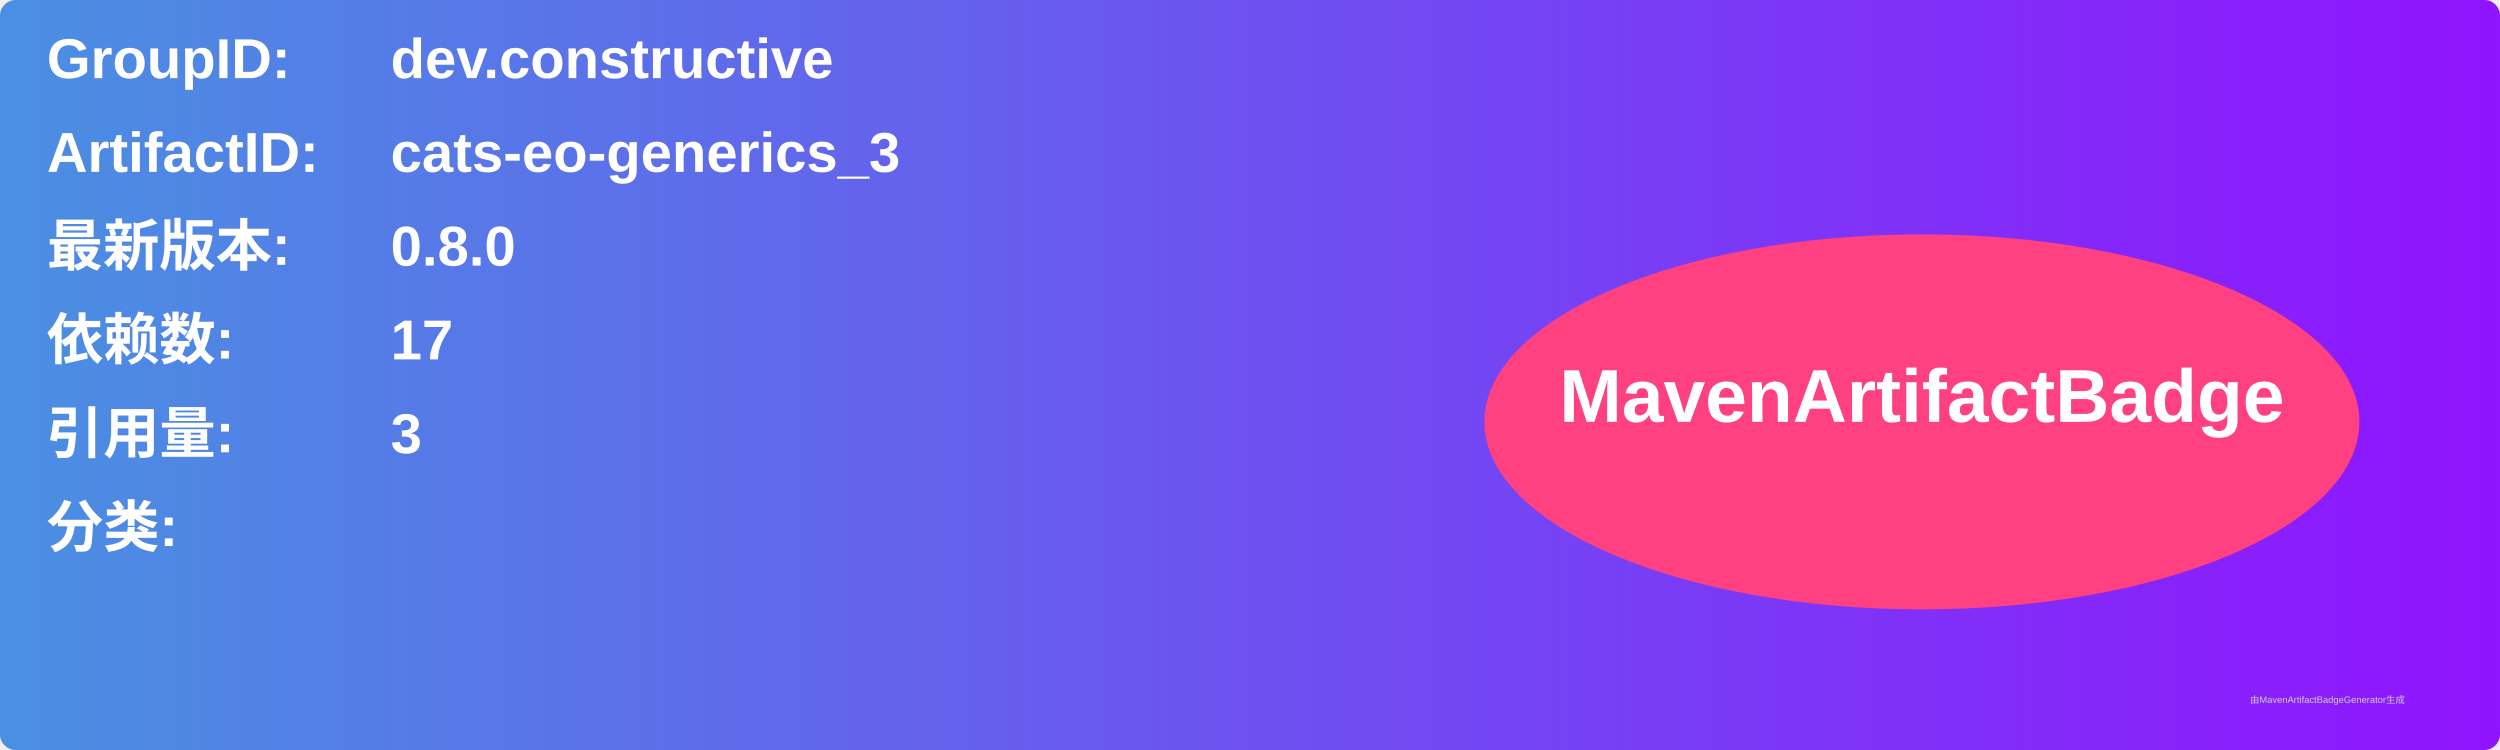
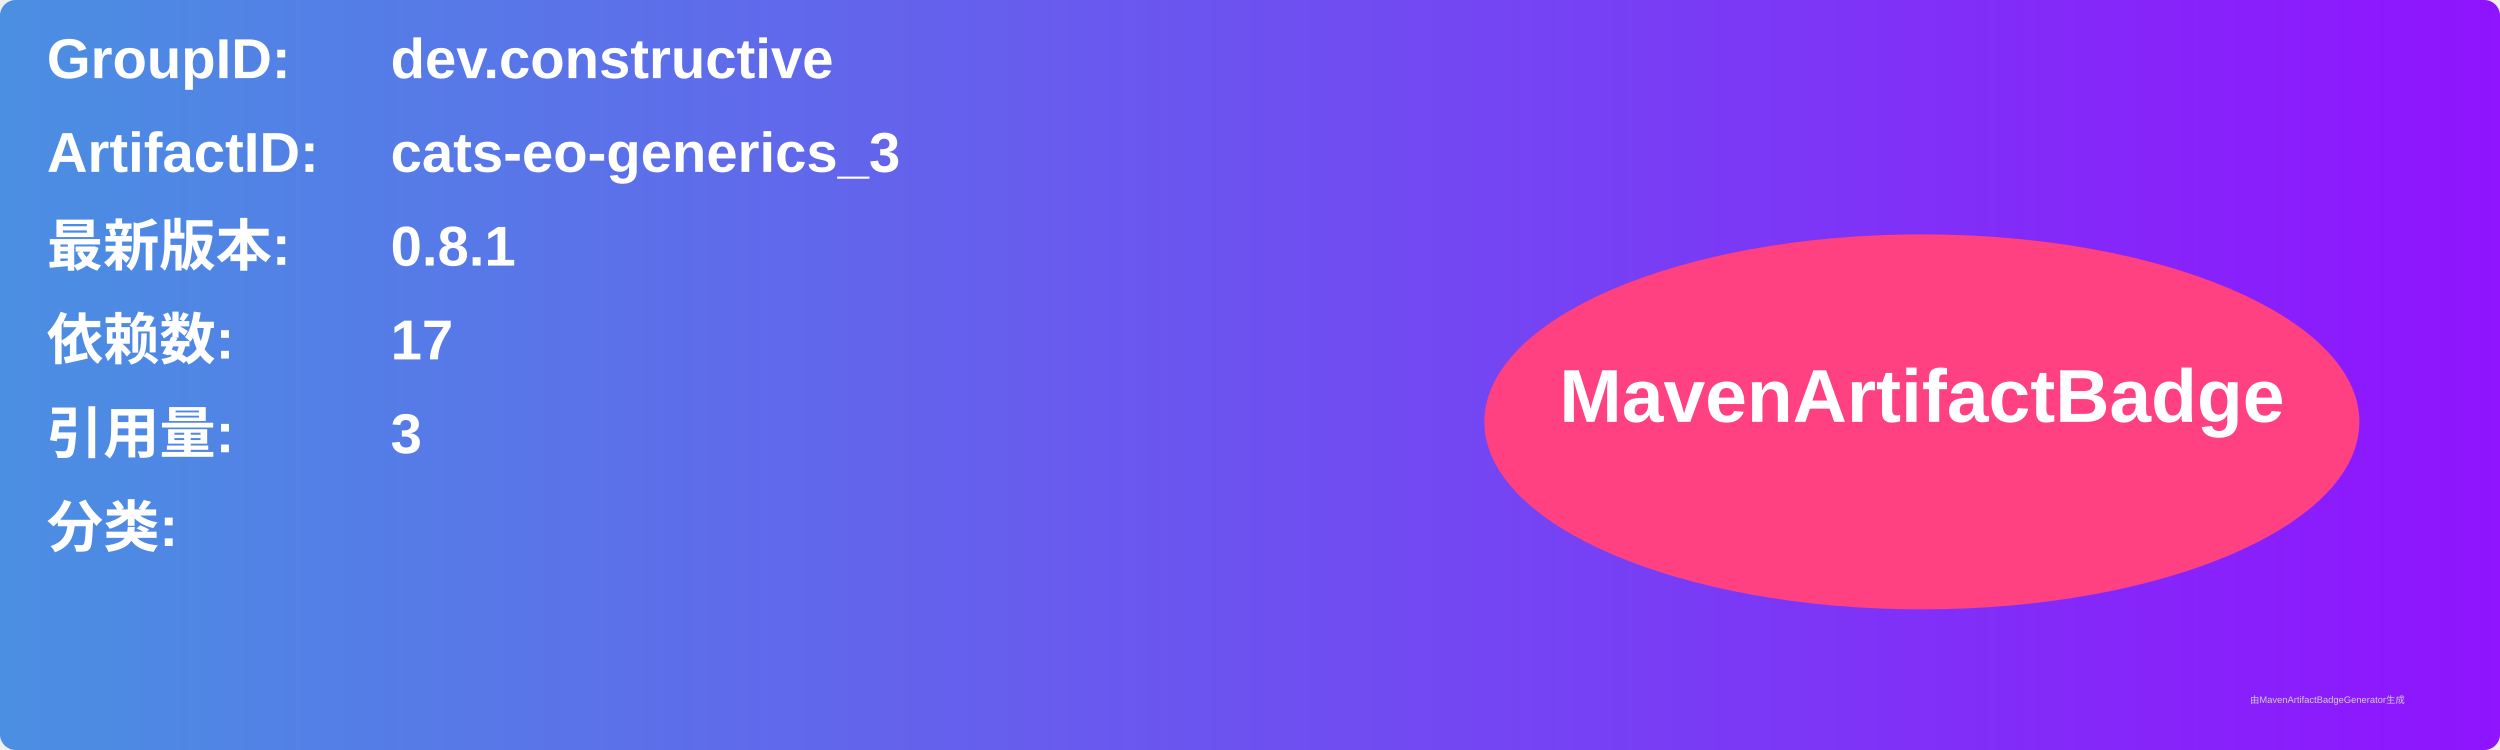
<svg xmlns="http://www.w3.org/2000/svg" width="800" height="240" viewBox="0 0 800 240">
  <linearGradient id="grad" x1="0%" y1="0%" x2="100%" y2="0%">
    <stop offset="0%" stop-color="#4a90e2" />
    <stop offset="100%" stop-color="#9013fe" />
  </linearGradient>
  <rect width="100%" height="100%" rx="5" ry="5" fill="url(#grad)" />
  <g transform="translate(15, 15)">
    <text x="0" y="10" font-family="Arial" font-size="18" fill="white" font-weight="bold" width="260">GroupID:</text>
    <text x="110" y="10" font-family="Arial" font-size="18" fill="white" font-weight="bold" width="460">dev.constructive</text>
    <text x="0" y="40" font-family="Arial" font-size="18" fill="white" font-weight="bold" width="260">ArtifactID:</text>
    <text x="110" y="40" font-family="Arial" font-size="18" fill="white" font-weight="bold" width="460">cats-eo-generics_3</text>
    <text x="0" y="70" font-family="Arial" font-size="18" fill="white" font-weight="bold">最新版本:</text>
    <text x="110" y="70" font-family="Arial" font-size="18" fill="white" font-weight="bold">
-       <tspan font-weight="bold">0.8.0</tspan>
+       <tspan font-weight="bold">0.8.1</tspan>
    </text>
    <text x="0" y="100" font-family="Arial" font-size="18" fill="white" font-weight="bold">依赖数: </text>
    <text x="110" y="100" font-family="Arial" font-size="18" fill="white">
      <tspan font-weight="bold">17</tspan>
    </text>
    <text x="0" y="130" font-family="Arial" font-size="18" fill="white" font-weight="bold">引用量: </text>
    <text x="110" y="130" font-family="Arial" font-size="18" fill="white">
      <tspan font-weight="bold">3</tspan>
    </text>
    <text x="0" y="160" font-family="Arial" font-size="18" fill="white" font-weight="bold">分类:</text>
    <text x="10" y="190" font-family="Arial" font-size="10" fill="white">
      <tspan font-weight="bold" />
    </text>
    <ellipse cx="600" cy="120" rx="140" ry="60" fill="#ff4081" />
    <text x="600" y="120" text-anchor="middle" font-family="Arial" font-size="24" fill="white" font-weight="bold">MavenArtifactBadge</text>
  </g>
  <text x="720" y="225" font-family="Arial" font-size="3" fill="#d0d0d0">由MavenArtifactBadgeGenerator生成</text>
</svg>
